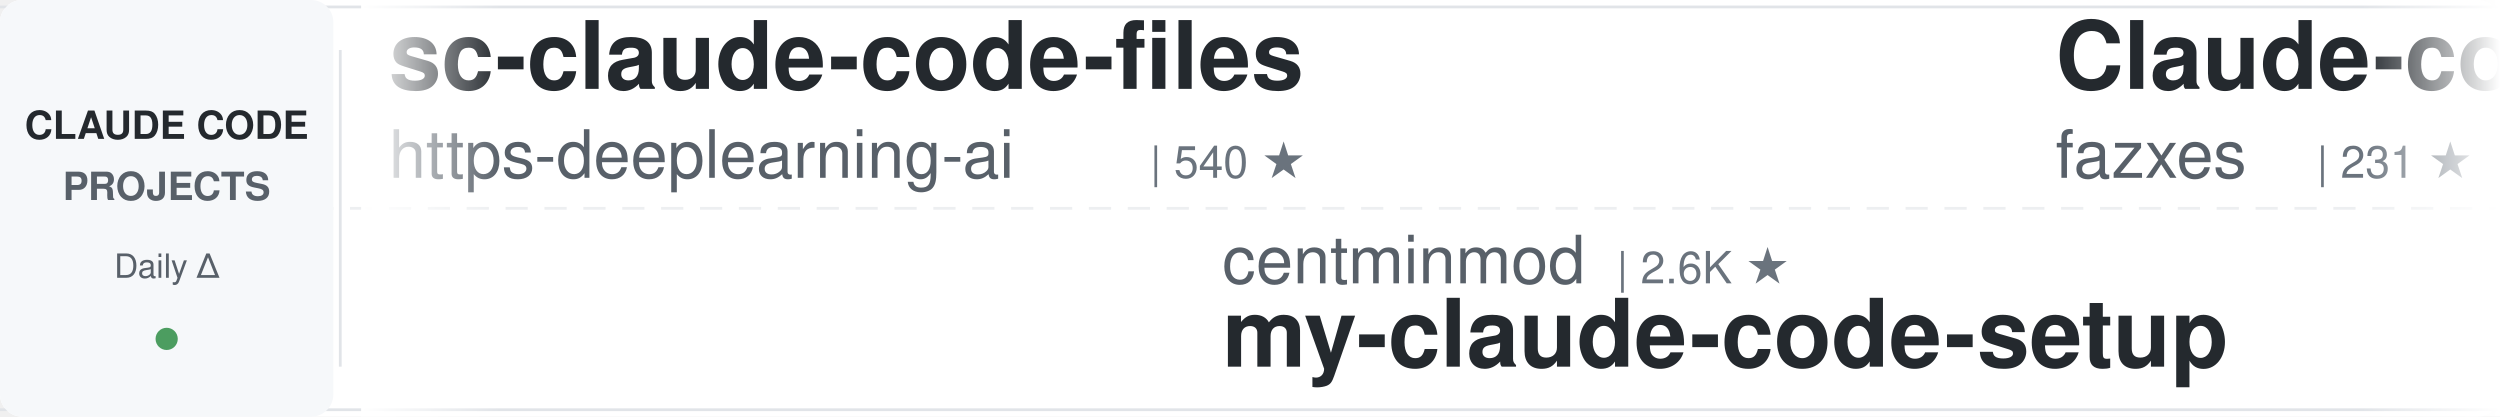
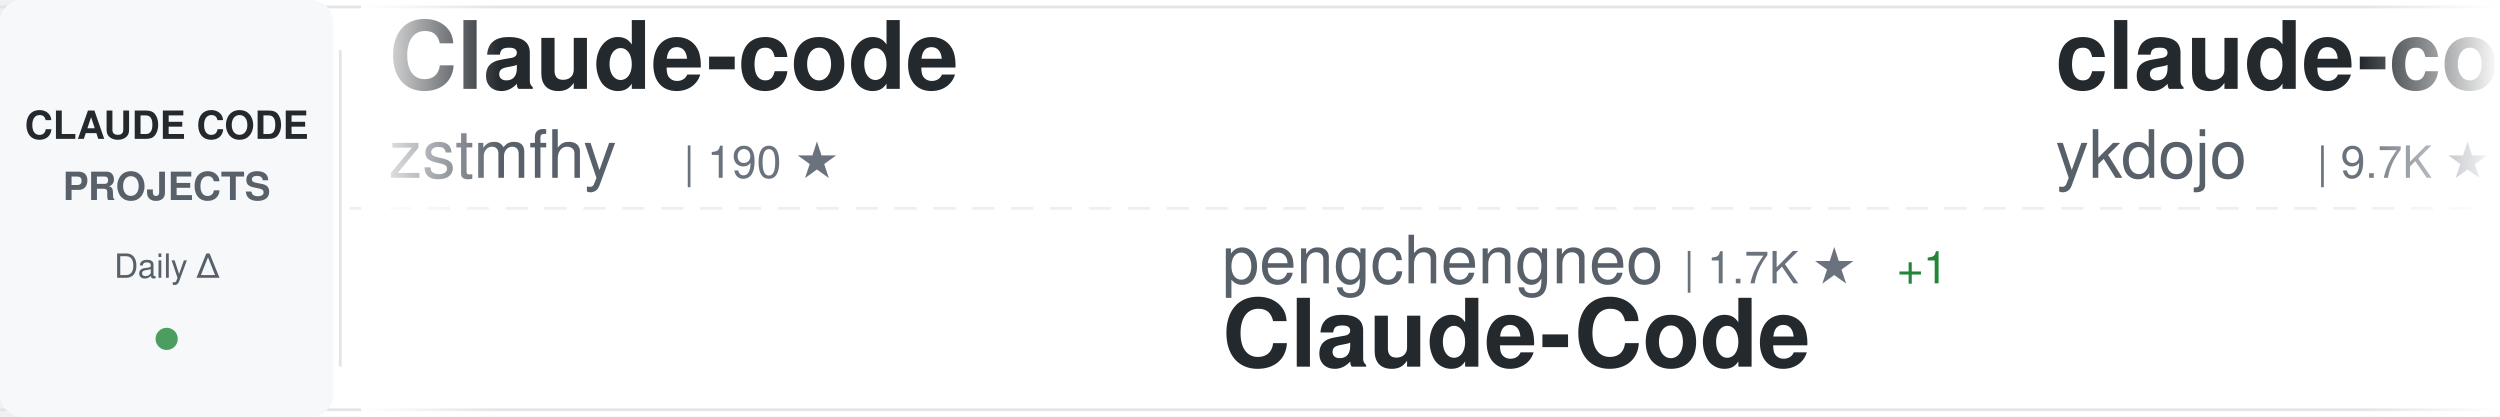
<svg xmlns="http://www.w3.org/2000/svg" width="900" height="150">
  <defs>
    <linearGradient id="awesomeLeftFade" x1="0%" y1="0%" x2="100%" y2="0%">
      <stop offset="0%" style="stop-color:#ffffff;stop-opacity:1" />
      <stop offset="100%" style="stop-color:#ffffff;stop-opacity:0" />
    </linearGradient>
    <linearGradient id="awesomeRightFade" x1="0%" y1="0%" x2="100%" y2="0%">
      <stop offset="0%" style="stop-color:#ffffff;stop-opacity:0" />
      <stop offset="100%" style="stop-color:#ffffff;stop-opacity:1" />
    </linearGradient>
  </defs>
  <rect width="900" height="150" fill="#ffffff" rx="8" />
  <rect x="0" y="2" width="900" height="1" fill="#e1e4e8" />
  <rect x="0" y="147" width="900" height="1" fill="#e1e4e8" />
  <line x1="0" y1="75" x2="900" y2="75" stroke="#e1e4e8" stroke-width="1" stroke-dasharray="8 6" opacity="0.6" />
  <rect x="0" y="0" width="120" height="150" fill="#f6f8fa" rx="8" />
  <text x="60" y="50" font-family="-apple-system, BlinkMacSystemFont, 'Segoe UI', Helvetica, Arial, sans-serif" font-size="14" font-weight="600" fill="#24292e" text-anchor="middle">CLAUDE CODE</text>
  <text x="60" y="72" font-family="-apple-system, BlinkMacSystemFont, 'Segoe UI', Helvetica, Arial, sans-serif" font-size="14" font-weight="600" fill="#586069" text-anchor="middle">PROJECTS</text>
  <text x="60" y="100" font-family="-apple-system, BlinkMacSystemFont, 'Segoe UI', Helvetica, Arial, sans-serif" font-size="12" font-weight="500" fill="#586069" text-anchor="middle">Daily Δ</text>
  <circle cx="60" cy="122" r="4" fill="#22863a" opacity="0.8" />
  <rect x="122" y="18" width="1" height="114" fill="#e1e4e8" />
  <clipPath id="awesomeTickerClip">
    <rect x="130" y="0" width="770" height="150" />
  </clipPath>
  <g clip-path="url(#awesomeTickerClip)">
    <g id="awesomeTickerItems">
      <animateTransform attributeName="transform" attributeType="XML" type="translate" from="0 0" to="-3000 0" dur="54s" repeatCount="indefinite" />
      <g transform="translate(0, 0)">
-         <text x="140" y="32" font-family="-apple-system, BlinkMacSystemFont, 'Segoe UI', Helvetica, Arial, sans-serif" font-size="34" font-weight="600" fill="#24292e">sc-claude-code-files</text>
-         <text x="140" y="64" font-family="-apple-system, BlinkMacSystemFont, 'Segoe UI', Helvetica, Arial, sans-serif" font-size="24" font-weight="400" fill="#586069">https-deeplearning-ai</text>
-         <text x="414" y="64" font-family="-apple-system, BlinkMacSystemFont, 'Segoe UI', Helvetica, Arial, sans-serif" font-size="16" font-weight="500" fill="#6a737d">| 540 ★</text>
+         <text x="140" y="32" font-family="-apple-system, BlinkMacSystemFont, 'Segoe UI', Helvetica, Arial, sans-serif" font-size="34" font-weight="600" fill="#24292e">Claude-code</text>
+         <text x="140" y="64" font-family="-apple-system, BlinkMacSystemFont, 'Segoe UI', Helvetica, Arial, sans-serif" font-size="24" font-weight="400" fill="#586069">zstmfhy</text>
+         <text x="246" y="64" font-family="-apple-system, BlinkMacSystemFont, 'Segoe UI', Helvetica, Arial, sans-serif" font-size="16" font-weight="500" fill="#6a737d">| 190 ★</text>
      </g>
      <g transform="translate(300, 0)">
-         <text x="140" y="102" font-family="-apple-system, BlinkMacSystemFont, 'Segoe UI', Helvetica, Arial, sans-serif" font-size="24" font-weight="400" fill="#586069">centminmod</text>
-         <text x="282" y="102" font-family="-apple-system, BlinkMacSystemFont, 'Segoe UI', Helvetica, Arial, sans-serif" font-size="16" font-weight="500" fill="#6a737d">| 2.6K ★</text>
-         <text x="140" y="132" font-family="-apple-system, BlinkMacSystemFont, 'Segoe UI', Helvetica, Arial, sans-serif" font-size="34" font-weight="600" fill="#24292e">my-claude-code-setup</text>
+         <text x="140" y="102" font-family="-apple-system, BlinkMacSystemFont, 'Segoe UI', Helvetica, Arial, sans-serif" font-size="24" font-weight="400" fill="#586069">pengchengneo</text>
+         <text x="306" y="102" font-family="-apple-system, BlinkMacSystemFont, 'Segoe UI', Helvetica, Arial, sans-serif" font-size="16" font-weight="500" fill="#6a737d">| 1.7K ★</text>
+         <text x="383" y="102" font-family="-apple-system, BlinkMacSystemFont, 'Segoe UI', Helvetica, Arial, sans-serif" font-size="16" font-weight="500" fill="#22863a"> +1</text>
+         <text x="140" y="132" font-family="-apple-system, BlinkMacSystemFont, 'Segoe UI', Helvetica, Arial, sans-serif" font-size="34" font-weight="600" fill="#24292e">Claude-Code</text>
      </g>
      <g transform="translate(600, 0)">
-         <text x="140" y="32" font-family="-apple-system, BlinkMacSystemFont, 'Segoe UI', Helvetica, Arial, sans-serif" font-size="34" font-weight="600" fill="#24292e">Claude-code</text>
-         <text x="140" y="64" font-family="-apple-system, BlinkMacSystemFont, 'Segoe UI', Helvetica, Arial, sans-serif" font-size="24" font-weight="400" fill="#586069">fazxes</text>
-         <text x="234" y="64" font-family="-apple-system, BlinkMacSystemFont, 'Segoe UI', Helvetica, Arial, sans-serif" font-size="16" font-weight="500" fill="#6a737d">| 231 ★</text>
+         <text x="140" y="32" font-family="-apple-system, BlinkMacSystemFont, 'Segoe UI', Helvetica, Arial, sans-serif" font-size="34" font-weight="600" fill="#24292e">claude-code-tips</text>
+         <text x="140" y="64" font-family="-apple-system, BlinkMacSystemFont, 'Segoe UI', Helvetica, Arial, sans-serif" font-size="24" font-weight="400" fill="#586069">ykdojo</text>
+         <text x="234" y="64" font-family="-apple-system, BlinkMacSystemFont, 'Segoe UI', Helvetica, Arial, sans-serif" font-size="16" font-weight="500" fill="#6a737d">| 9.7K ★</text>
+         <text x="311" y="64" font-family="-apple-system, BlinkMacSystemFont, 'Segoe UI', Helvetica, Arial, sans-serif" font-size="16" font-weight="500" fill="#22863a"> +2</text>
      </g>
      <g transform="translate(900, 0)">
-         <text x="140" y="102" font-family="-apple-system, BlinkMacSystemFont, 'Segoe UI', Helvetica, Arial, sans-serif" font-size="24" font-weight="400" fill="#586069">AprilNEA</text>
-         <text x="258" y="102" font-family="-apple-system, BlinkMacSystemFont, 'Segoe UI', Helvetica, Arial, sans-serif" font-size="16" font-weight="500" fill="#6a737d">| 390 ★</text>
-         <text x="140" y="132" font-family="-apple-system, BlinkMacSystemFont, 'Segoe UI', Helvetica, Arial, sans-serif" font-size="34" font-weight="600" fill="#24292e">claude-code-source</text>
+         <text x="140" y="102" font-family="-apple-system, BlinkMacSystemFont, 'Segoe UI', Helvetica, Arial, sans-serif" font-size="24" font-weight="400" fill="#586069">multica-ai</text>
+         <text x="282" y="102" font-family="-apple-system, BlinkMacSystemFont, 'Segoe UI', Helvetica, Arial, sans-serif" font-size="16" font-weight="500" fill="#6a737d">| 202.8K ★</text>
+         <text x="377" y="102" font-family="-apple-system, BlinkMacSystemFont, 'Segoe UI', Helvetica, Arial, sans-serif" font-size="16" font-weight="500" fill="#22863a"> +32</text>
+         <text x="140" y="132" font-family="-apple-system, BlinkMacSystemFont, 'Segoe UI', Helvetica, Arial, sans-serif" font-size="34" font-weight="600" fill="#24292e">andrej-karpathy-skills</text>
      </g>
      <g transform="translate(1200, 0)">
-         <text x="140" y="32" font-family="-apple-system, BlinkMacSystemFont, 'Segoe UI', Helvetica, Arial, sans-serif" font-size="34" font-weight="600" fill="#24292e">claude-code-action</text>
-         <text x="140" y="64" font-family="-apple-system, BlinkMacSystemFont, 'Segoe UI', Helvetica, Arial, sans-serif" font-size="24" font-weight="400" fill="#586069">anthropics</text>
-         <text x="282" y="64" font-family="-apple-system, BlinkMacSystemFont, 'Segoe UI', Helvetica, Arial, sans-serif" font-size="16" font-weight="500" fill="#6a737d">| 8.6K ★</text>
-         <text x="359" y="64" font-family="-apple-system, BlinkMacSystemFont, 'Segoe UI', Helvetica, Arial, sans-serif" font-size="16" font-weight="500" fill="#22863a"> +1</text>
+         <text x="140" y="32" font-family="-apple-system, BlinkMacSystemFont, 'Segoe UI', Helvetica, Arial, sans-serif" font-size="34" font-weight="600" fill="#24292e">claude-code-harness</text>
+         <text x="140" y="64" font-family="-apple-system, BlinkMacSystemFont, 'Segoe UI', Helvetica, Arial, sans-serif" font-size="24" font-weight="400" fill="#586069">Chachamaru127</text>
+         <text x="318" y="64" font-family="-apple-system, BlinkMacSystemFont, 'Segoe UI', Helvetica, Arial, sans-serif" font-size="16" font-weight="500" fill="#6a737d">| 3.1K ★</text>
      </g>
      <g transform="translate(1500, 0)">
-         <text x="140" y="102" font-family="-apple-system, BlinkMacSystemFont, 'Segoe UI', Helvetica, Arial, sans-serif" font-size="24" font-weight="400" fill="#586069">repowise-dev</text>
-         <text x="306" y="102" font-family="-apple-system, BlinkMacSystemFont, 'Segoe UI', Helvetica, Arial, sans-serif" font-size="16" font-weight="500" fill="#6a737d">| 1.2K ★</text>
-         <text x="140" y="132" font-family="-apple-system, BlinkMacSystemFont, 'Segoe UI', Helvetica, Arial, sans-serif" font-size="34" font-weight="600" fill="#24292e">claude-code-prompts</text>
+         <text x="140" y="102" font-family="-apple-system, BlinkMacSystemFont, 'Segoe UI', Helvetica, Arial, sans-serif" font-size="24" font-weight="400" fill="#586069">Windy3f3f3f3f</text>
+         <text x="318" y="102" font-family="-apple-system, BlinkMacSystemFont, 'Segoe UI', Helvetica, Arial, sans-serif" font-size="16" font-weight="500" fill="#6a737d">| 2.6K ★</text>
+         <text x="140" y="132" font-family="-apple-system, BlinkMacSystemFont, 'Segoe UI', Helvetica, Arial, sans-serif" font-size="34" font-weight="600" fill="#24292e">claude-code-from-scratch</text>
      </g>
      <g transform="translate(1800, 0)">
-         <text x="140" y="32" font-family="-apple-system, BlinkMacSystemFont, 'Segoe UI', Helvetica, Arial, sans-serif" font-size="34" font-weight="600" fill="#24292e">pi-vs-claude-code</text>
-         <text x="140" y="64" font-family="-apple-system, BlinkMacSystemFont, 'Segoe UI', Helvetica, Arial, sans-serif" font-size="24" font-weight="400" fill="#586069">disler</text>
-         <text x="234" y="64" font-family="-apple-system, BlinkMacSystemFont, 'Segoe UI', Helvetica, Arial, sans-serif" font-size="16" font-weight="500" fill="#6a737d">| 1.6K ★</text>
-         <text x="311" y="64" font-family="-apple-system, BlinkMacSystemFont, 'Segoe UI', Helvetica, Arial, sans-serif" font-size="16" font-weight="500" fill="#22863a"> +1</text>
+         <text x="140" y="32" font-family="-apple-system, BlinkMacSystemFont, 'Segoe UI', Helvetica, Arial, sans-serif" font-size="34" font-weight="600" fill="#24292e">collection-claude-code-s...</text>
+         <text x="140" y="64" font-family="-apple-system, BlinkMacSystemFont, 'Segoe UI', Helvetica, Arial, sans-serif" font-size="24" font-weight="400" fill="#586069">chauncygu</text>
+         <text x="270" y="64" font-family="-apple-system, BlinkMacSystemFont, 'Segoe UI', Helvetica, Arial, sans-serif" font-size="16" font-weight="500" fill="#6a737d">| 2.8K ★</text>
+         <text x="347" y="64" font-family="-apple-system, BlinkMacSystemFont, 'Segoe UI', Helvetica, Arial, sans-serif" font-size="16" font-weight="500" fill="#22863a"> +1</text>
      </g>
      <g transform="translate(2100, 0)">
-         <text x="140" y="102" font-family="-apple-system, BlinkMacSystemFont, 'Segoe UI', Helvetica, Arial, sans-serif" font-size="24" font-weight="400" fill="#586069">luyao618</text>
-         <text x="258" y="102" font-family="-apple-system, BlinkMacSystemFont, 'Segoe UI', Helvetica, Arial, sans-serif" font-size="16" font-weight="500" fill="#6a737d">| 1.7K ★</text>
-         <text x="335" y="102" font-family="-apple-system, BlinkMacSystemFont, 'Segoe UI', Helvetica, Arial, sans-serif" font-size="16" font-weight="500" fill="#22863a"> +1</text>
-         <text x="140" y="132" font-family="-apple-system, BlinkMacSystemFont, 'Segoe UI', Helvetica, Arial, sans-serif" font-size="34" font-weight="600" fill="#24292e">Claude-Code-Source-Study</text>
+         <text x="140" y="102" font-family="-apple-system, BlinkMacSystemFont, 'Segoe UI', Helvetica, Arial, sans-serif" font-size="24" font-weight="400" fill="#586069">shanraisshan</text>
+         <text x="306" y="102" font-family="-apple-system, BlinkMacSystemFont, 'Segoe UI', Helvetica, Arial, sans-serif" font-size="16" font-weight="500" fill="#6a737d">| 64.5K ★</text>
+         <text x="392" y="102" font-family="-apple-system, BlinkMacSystemFont, 'Segoe UI', Helvetica, Arial, sans-serif" font-size="16" font-weight="500" fill="#22863a"> +10</text>
+         <text x="140" y="132" font-family="-apple-system, BlinkMacSystemFont, 'Segoe UI', Helvetica, Arial, sans-serif" font-size="34" font-weight="600" fill="#24292e">claude-code-best-practic...</text>
      </g>
      <g transform="translate(2400, 0)">
-         <text x="140" y="32" font-family="-apple-system, BlinkMacSystemFont, 'Segoe UI', Helvetica, Arial, sans-serif" font-size="34" font-weight="600" fill="#24292e">claude-code-system-promp...</text>
-         <text x="140" y="64" font-family="-apple-system, BlinkMacSystemFont, 'Segoe UI', Helvetica, Arial, sans-serif" font-size="24" font-weight="400" fill="#586069">Piebald-AI</text>
-         <text x="282" y="64" font-family="-apple-system, BlinkMacSystemFont, 'Segoe UI', Helvetica, Arial, sans-serif" font-size="16" font-weight="500" fill="#6a737d">| 12.3K ★</text>
-         <text x="368" y="64" font-family="-apple-system, BlinkMacSystemFont, 'Segoe UI', Helvetica, Arial, sans-serif" font-size="16" font-weight="500" fill="#22863a"> +1</text>
+         <text x="140" y="32" font-family="-apple-system, BlinkMacSystemFont, 'Segoe UI', Helvetica, Arial, sans-serif" font-size="34" font-weight="600" fill="#24292e">claude-code-tudou</text>
+         <text x="140" y="64" font-family="-apple-system, BlinkMacSystemFont, 'Segoe UI', Helvetica, Arial, sans-serif" font-size="24" font-weight="400" fill="#586069">AICoderTudou</text>
+         <text x="306" y="64" font-family="-apple-system, BlinkMacSystemFont, 'Segoe UI', Helvetica, Arial, sans-serif" font-size="16" font-weight="500" fill="#6a737d">| 497 ★</text>
      </g>
      <g transform="translate(2700, 0)">
+         <text x="140" y="102" font-family="-apple-system, BlinkMacSystemFont, 'Segoe UI', Helvetica, Arial, sans-serif" font-size="24" font-weight="400" fill="#586069">nicedreamzapp</text>
+         <text x="318" y="102" font-family="-apple-system, BlinkMacSystemFont, 'Segoe UI', Helvetica, Arial, sans-serif" font-size="16" font-weight="500" fill="#6a737d">| 3.2K ★</text>
+         <text x="140" y="132" font-family="-apple-system, BlinkMacSystemFont, 'Segoe UI', Helvetica, Arial, sans-serif" font-size="34" font-weight="600" fill="#24292e">claude-code-local</text>
+       </g>
+       <g transform="translate(3000, 0)">
+         <text x="140" y="32" font-family="-apple-system, BlinkMacSystemFont, 'Segoe UI', Helvetica, Arial, sans-serif" font-size="34" font-weight="600" fill="#24292e">Claude-code</text>
+         <text x="140" y="64" font-family="-apple-system, BlinkMacSystemFont, 'Segoe UI', Helvetica, Arial, sans-serif" font-size="24" font-weight="400" fill="#586069">zstmfhy</text>
+         <text x="246" y="64" font-family="-apple-system, BlinkMacSystemFont, 'Segoe UI', Helvetica, Arial, sans-serif" font-size="16" font-weight="500" fill="#6a737d">| 190 ★</text>
+       </g>
+       <g transform="translate(3300, 0)">
        <text x="140" y="102" font-family="-apple-system, BlinkMacSystemFont, 'Segoe UI', Helvetica, Arial, sans-serif" font-size="24" font-weight="400" fill="#586069">pengchengneo</text>
        <text x="306" y="102" font-family="-apple-system, BlinkMacSystemFont, 'Segoe UI', Helvetica, Arial, sans-serif" font-size="16" font-weight="500" fill="#6a737d">| 1.7K ★</text>
+         <text x="383" y="102" font-family="-apple-system, BlinkMacSystemFont, 'Segoe UI', Helvetica, Arial, sans-serif" font-size="16" font-weight="500" fill="#22863a"> +1</text>
        <text x="140" y="132" font-family="-apple-system, BlinkMacSystemFont, 'Segoe UI', Helvetica, Arial, sans-serif" font-size="34" font-weight="600" fill="#24292e">Claude-Code</text>
      </g>
-       <g transform="translate(3000, 0)">
-         <text x="140" y="32" font-family="-apple-system, BlinkMacSystemFont, 'Segoe UI', Helvetica, Arial, sans-serif" font-size="34" font-weight="600" fill="#24292e">sc-claude-code-files</text>
-         <text x="140" y="64" font-family="-apple-system, BlinkMacSystemFont, 'Segoe UI', Helvetica, Arial, sans-serif" font-size="24" font-weight="400" fill="#586069">https-deeplearning-ai</text>
-         <text x="414" y="64" font-family="-apple-system, BlinkMacSystemFont, 'Segoe UI', Helvetica, Arial, sans-serif" font-size="16" font-weight="500" fill="#6a737d">| 540 ★</text>
-       </g>
-       <g transform="translate(3300, 0)">
-         <text x="140" y="102" font-family="-apple-system, BlinkMacSystemFont, 'Segoe UI', Helvetica, Arial, sans-serif" font-size="24" font-weight="400" fill="#586069">centminmod</text>
-         <text x="282" y="102" font-family="-apple-system, BlinkMacSystemFont, 'Segoe UI', Helvetica, Arial, sans-serif" font-size="16" font-weight="500" fill="#6a737d">| 2.6K ★</text>
-         <text x="140" y="132" font-family="-apple-system, BlinkMacSystemFont, 'Segoe UI', Helvetica, Arial, sans-serif" font-size="34" font-weight="600" fill="#24292e">my-claude-code-setup</text>
-       </g>
      <g transform="translate(3600, 0)">
-         <text x="140" y="32" font-family="-apple-system, BlinkMacSystemFont, 'Segoe UI', Helvetica, Arial, sans-serif" font-size="34" font-weight="600" fill="#24292e">Claude-code</text>
-         <text x="140" y="64" font-family="-apple-system, BlinkMacSystemFont, 'Segoe UI', Helvetica, Arial, sans-serif" font-size="24" font-weight="400" fill="#586069">fazxes</text>
-         <text x="234" y="64" font-family="-apple-system, BlinkMacSystemFont, 'Segoe UI', Helvetica, Arial, sans-serif" font-size="16" font-weight="500" fill="#6a737d">| 231 ★</text>
+         <text x="140" y="32" font-family="-apple-system, BlinkMacSystemFont, 'Segoe UI', Helvetica, Arial, sans-serif" font-size="34" font-weight="600" fill="#24292e">claude-code-tips</text>
+         <text x="140" y="64" font-family="-apple-system, BlinkMacSystemFont, 'Segoe UI', Helvetica, Arial, sans-serif" font-size="24" font-weight="400" fill="#586069">ykdojo</text>
+         <text x="234" y="64" font-family="-apple-system, BlinkMacSystemFont, 'Segoe UI', Helvetica, Arial, sans-serif" font-size="16" font-weight="500" fill="#6a737d">| 9.7K ★</text>
+         <text x="311" y="64" font-family="-apple-system, BlinkMacSystemFont, 'Segoe UI', Helvetica, Arial, sans-serif" font-size="16" font-weight="500" fill="#22863a"> +2</text>
      </g>
      <g transform="translate(3900, 0)">
-         <text x="140" y="102" font-family="-apple-system, BlinkMacSystemFont, 'Segoe UI', Helvetica, Arial, sans-serif" font-size="24" font-weight="400" fill="#586069">AprilNEA</text>
-         <text x="258" y="102" font-family="-apple-system, BlinkMacSystemFont, 'Segoe UI', Helvetica, Arial, sans-serif" font-size="16" font-weight="500" fill="#6a737d">| 390 ★</text>
-         <text x="140" y="132" font-family="-apple-system, BlinkMacSystemFont, 'Segoe UI', Helvetica, Arial, sans-serif" font-size="34" font-weight="600" fill="#24292e">claude-code-source</text>
+         <text x="140" y="102" font-family="-apple-system, BlinkMacSystemFont, 'Segoe UI', Helvetica, Arial, sans-serif" font-size="24" font-weight="400" fill="#586069">multica-ai</text>
+         <text x="282" y="102" font-family="-apple-system, BlinkMacSystemFont, 'Segoe UI', Helvetica, Arial, sans-serif" font-size="16" font-weight="500" fill="#6a737d">| 202.8K ★</text>
+         <text x="377" y="102" font-family="-apple-system, BlinkMacSystemFont, 'Segoe UI', Helvetica, Arial, sans-serif" font-size="16" font-weight="500" fill="#22863a"> +32</text>
+         <text x="140" y="132" font-family="-apple-system, BlinkMacSystemFont, 'Segoe UI', Helvetica, Arial, sans-serif" font-size="34" font-weight="600" fill="#24292e">andrej-karpathy-skills</text>
      </g>
    </g>
  </g>
  <rect x="130" y="0" width="50" height="150" fill="url(#awesomeLeftFade)" />
  <rect x="850" y="0" width="50" height="150" fill="url(#awesomeRightFade)" />
</svg>
